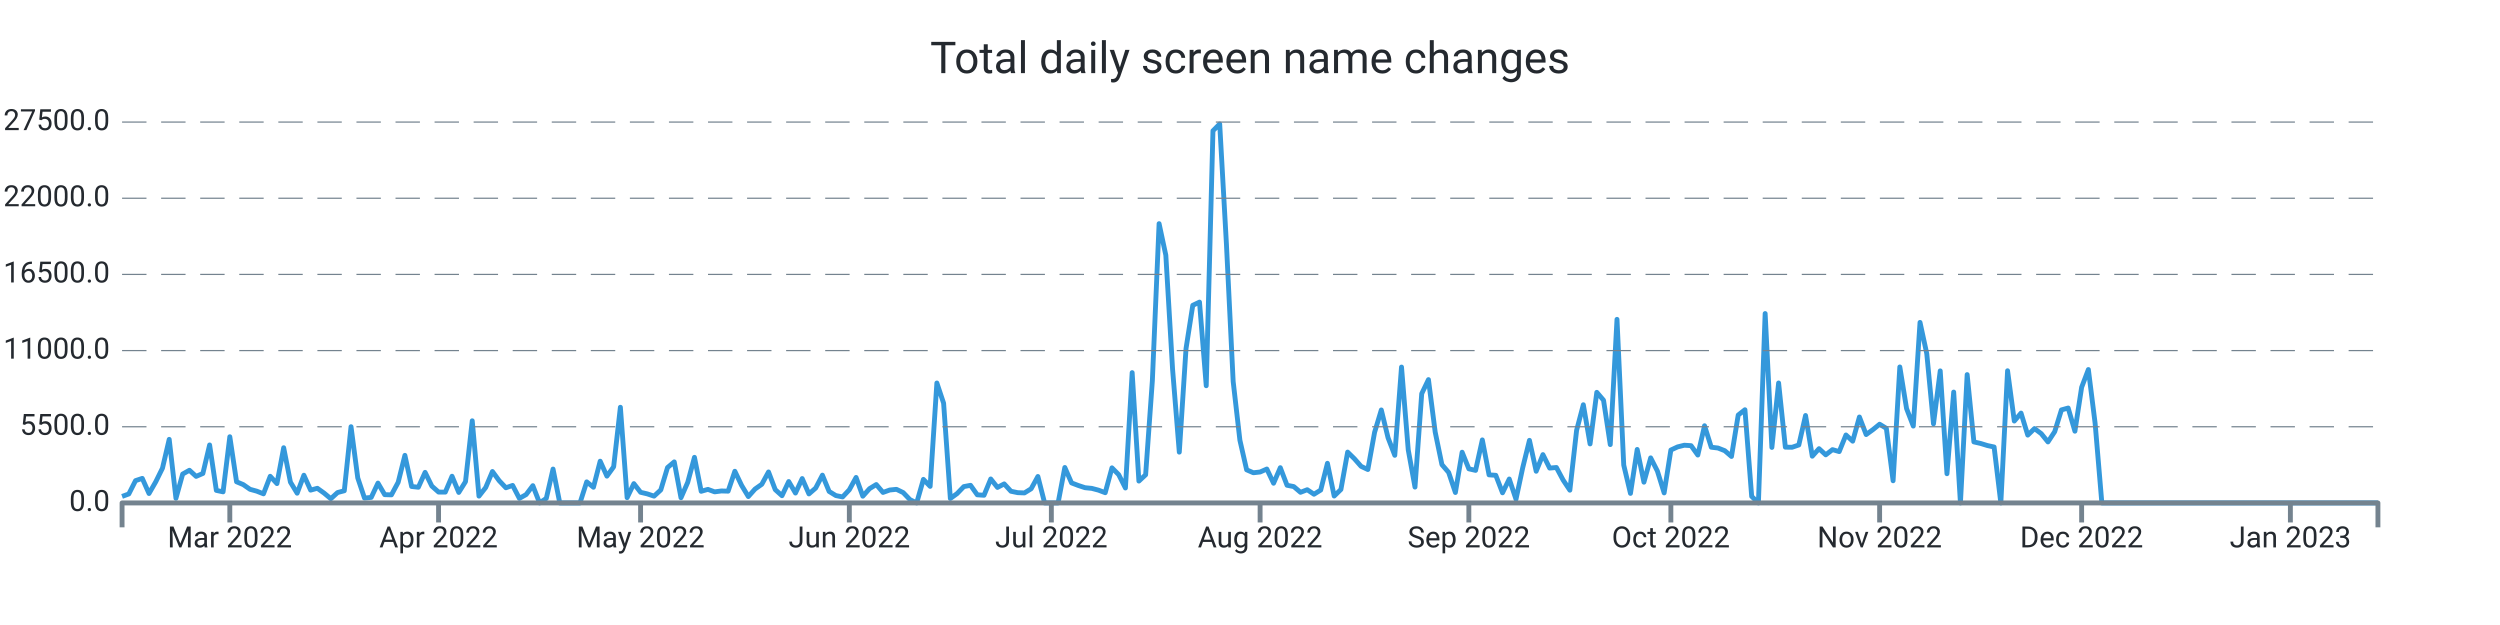
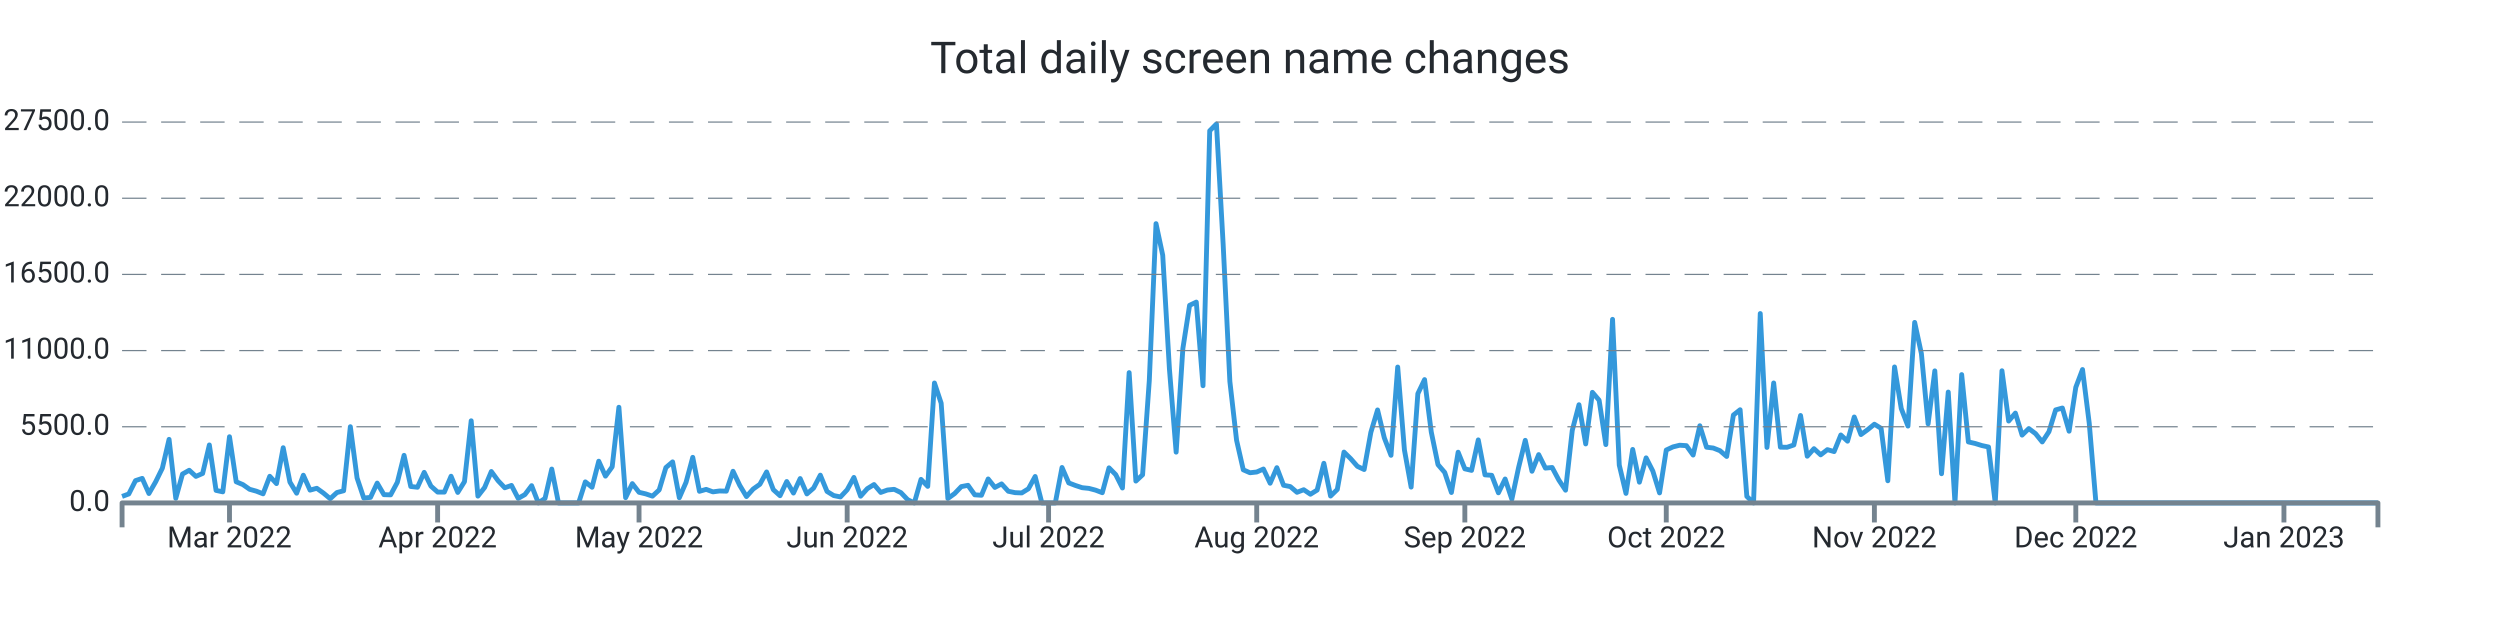
<svg xmlns="http://www.w3.org/2000/svg" width="1024.0" height="256.0" viewBox="0 0 1024.0 256.0" preserveAspectRatio="xMidYMid meet">
-   <path stroke="#3498db" stroke-linejoin="round" d="M 50.0 203.339 L 50 203.339L 52.758 202.33L 55.516 196.867L 58.275 195.948L 61.033 202.143L 63.791 197.355L 66.549 191.761L 69.307 179.962L 72.066 204.094L 74.824 194.172L 77.582 192.618L 80.34 195.125L 83.099 193.928L 85.857 182.248L 88.615 200.866L 91.373 201.456L 94.131 178.89L 96.89 197.338L 99.648 198.501L 102.406 200.418L 105.164 201.184L 107.922 202.267L 110.681 195.091L 113.439 198.081L 116.197 183.389L 118.955 197.474L 121.713 202.018L 124.472 194.66L 127.23 200.753L 129.988 200.004L 132.746 201.972L 135.504 204.275L 138.263 201.745L 141.021 201.014L 143.779 174.783L 146.537 195.761L 149.296 204.003L 152.054 203.731L 154.812 197.877L 157.57 202.608L 160.328 202.693L 163.087 197.559L 165.845 186.514L 168.603 199.266L 171.361 199.573L 174.119 193.48L 176.878 199.108L 179.636 201.547L 182.394 201.57L 185.152 195.069L 187.91 201.7L 190.669 197.287L 193.427 172.355L 196.185 203.209L 198.943 199.675L 201.701 193.129L 204.46 196.89L 207.218 199.788L 209.976 198.83L 212.734 204.134L 215.493 202.579L 218.251 198.926L 221.009 206L 223.767 204.128L 226.525 192.125L 229.284 206L 232.042 206L 234.8 206L 237.558 206L 240.316 197.372L 243.075 199.578L 245.833 188.902L 248.591 195.029L 251.349 191.206L 254.107 166.813L 256.866 203.839L 259.624 198.092L 262.382 201.643L 265.14 202.296L 267.899 203.22L 270.657 200.668L 273.415 191.512L 276.173 189.186L 278.931 203.867L 281.69 197.565L 284.448 187.325L 287.206 201.235L 289.964 200.446L 292.722 201.462L 295.481 201.099L 298.239 201.178L 300.997 193.026L 303.755 198.807L 306.513 203.391L 309.272 200.305L 312.03 198.359L 314.788 193.31L 317.546 200.566L 320.304 203.039L 323.063 197.23L 325.821 201.955L 328.579 196.016L 331.337 202.307L 334.096 199.913L 336.854 194.621L 339.612 201.292L 342.37 202.988L 345.128 203.544L 347.887 200.605L 350.645 195.562L 353.403 203.243L 356.161 200.157L 358.919 198.467L 361.678 201.7L 364.436 200.707L 367.194 200.429L 369.952 201.768L 372.71 204.644L 375.469 206L 378.227 196.356L 380.985 199.215L 383.743 156.874L 386.501 165.151L 389.26 204.173L 392.018 202.177L 394.776 199.312L 397.534 198.784L 400.293 202.676L 403.051 202.857L 405.809 196.186L 408.567 199.647L 411.325 198.206L 414.084 201.218L 416.842 201.791L 419.6 201.904L 422.358 200.197L 425.116 195.171L 427.875 206L 430.633 206L 433.391 206L 436.149 191.483L 438.907 197.797L 441.666 198.852L 444.424 199.76L 447.182 200.038L 449.94 200.764L 452.699 201.808L 455.457 191.631L 458.215 194.411L 460.973 199.885L 463.731 152.631L 466.49 197.048L 469.248 194.473L 472.006 155.904L 474.764 91.609L 477.522 104.538L 480.281 151.179L 483.039 185.198L 485.797 142.766L 488.555 125.067L 491.313 123.745L 494.072 157.997L 496.83 53.568L 499.588 50.789L 502.346 100.022L 505.104 156.245L 507.863 180.32L 510.621 192.437L 513.379 193.639L 516.137 193.333L 518.896 192.113L 521.654 197.933L 524.412 191.563L 527.17 198.767L 529.928 199.301L 532.687 201.649L 535.445 200.588L 538.203 202.438L 540.961 200.73L 543.719 189.77L 546.478 203.175L 549.236 200.486L 551.994 185.181L 554.752 187.887L 557.51 191.018L 560.269 192.317L 563.027 177.097L 565.785 167.913L 568.543 179.31L 571.301 186.497L 574.06 150.345L 576.818 184.273L 579.576 199.51L 582.334 161.248L 585.093 155.49L 587.851 176.961L 590.609 190.309L 593.367 193.509L 596.125 201.728L 598.884 185.226L 601.642 192.034L 604.4 192.669L 607.158 180.183L 609.916 194.501L 612.675 194.683L 615.433 201.853L 618.191 196.203L 620.949 204.491L 623.707 191.557L 626.466 180.365L 629.224 193.026L 631.982 186.208L 634.74 191.727L 637.499 191.483L 640.257 196.634L 643.015 200.781L 645.773 176.269L 648.531 165.78L 651.29 181.829L 654.048 160.698L 656.806 163.931L 659.564 182.106L 662.322 130.808L 665.081 190.496L 667.839 202.091L 670.597 184.092L 673.355 197.502L 676.113 187.541L 678.872 192.953L 681.63 201.887L 684.388 184.336L 687.146 183.048L 689.904 182.367L 692.663 182.543L 695.421 186.389L 698.179 174.386L 700.937 183.179L 703.696 183.513L 706.454 184.602L 709.212 186.968L 711.97 170.001L 714.728 167.834L 717.487 203.322L 720.245 206L 723.003 128.431L 725.761 183.264L 728.519 156.869L 731.278 183.156L 734.036 183.201L 736.794 182.26L 739.552 170.188L 742.31 186.866L 745.069 183.774L 747.827 186.299L 750.585 184.171L 753.343 184.966L 756.101 178.17L 758.86 180.705L 761.618 170.801L 764.376 177.994L 767.134 175.991L 769.893 173.756L 772.651 175.458L 775.409 196.918L 778.167 150.305L 780.925 167.34L 783.684 174.522L 786.442 132.056L 789.2 144.831L 791.958 173.609L 794.716 151.911L 797.475 194.036L 800.233 160.595L 802.991 206L 805.749 153.437L 808.507 181.012L 811.266 181.641L 814.024 182.492L 816.782 183.088L 819.54 206L 822.299 151.865L 825.057 172.457L 827.815 169.207L 830.573 178.221L 833.331 175.543L 836.09 177.614L 838.848 181.017L 841.606 176.808L 844.364 167.896L 847.122 167.125L 849.881 176.621L 852.639 158.633L 855.397 151.36L 858.155 173.353L 860.913 206L 863.672 206L 866.43 206L 869.188 206L 871.946 206L 874.704 206L 877.463 206L 880.221 206L 882.979 206L 885.737 206L 888.496 206L 891.254 206L 894.012 206L 896.77 206L 899.528 206L 902.287 206L 905.045 206L 907.803 206L 910.561 206L 913.319 206L 916.078 206L 918.836 206L 921.594 206L 924.352 206L 927.11 206L 929.869 206L 932.627 206L 935.385 206L 938.143 206L 940.901 206L 943.66 206L 946.418 206L 949.176 206L 951.934 206L 954.693 206L 957.451 206L 960.209 206L 962.967 206L 965.725 206L 968.484 206L 971.242 206L 974 206" stroke-width="2.0" fill="none" />
+   <path stroke="#3498db" stroke-linejoin="round" d="M 50.0 203.339 L 50 203.339L 52.75 202.33L 55.5 196.867L 58.25 195.948L 61 202.143L 63.75 197.355L 66.5 191.761L 69.25 179.962L 72 204.094L 74.75 194.172L 77.5 192.618L 80.25 195.125L 83 193.928L 85.75 182.248L 88.5 200.866L 91.25 201.456L 94 178.89L 96.75 197.338L 99.5 198.501L 102.25 200.418L 105 201.184L 107.75 202.267L 110.5 195.091L 113.25 198.081L 116 183.389L 118.75 197.474L 121.5 202.018L 124.25 194.66L 127 200.753L 129.75 200.004L 132.5 201.972L 135.25 204.275L 138 201.745L 140.75 201.014L 143.5 174.783L 146.25 195.761L 149 204.003L 151.75 203.731L 154.5 197.877L 157.25 202.608L 160 202.693L 162.75 197.559L 165.5 186.514L 168.25 199.266L 171 199.573L 173.75 193.48L 176.5 199.108L 179.25 201.547L 182 201.57L 184.75 195.069L 187.5 201.7L 190.25 197.287L 193 172.355L 195.75 203.209L 198.5 199.675L 201.25 193.129L 204 196.89L 206.75 199.788L 209.5 198.83L 212.25 204.134L 215 202.579L 217.75 198.926L 220.5 206L 223.25 204.128L 226 192.125L 228.75 206L 231.5 206L 234.25 206L 237 206L 239.75 197.372L 242.5 199.578L 245.25 188.902L 248 195.029L 250.75 191.206L 253.5 166.813L 256.25 203.839L 259 198.092L 261.75 201.643L 264.5 202.296L 267.25 203.22L 270 200.668L 272.75 191.512L 275.5 189.186L 278.25 203.867L 281 197.565L 283.75 187.325L 286.5 201.235L 289.25 200.446L 292 201.462L 294.75 201.099L 297.5 201.178L 300.25 193.026L 303 198.807L 305.75 203.391L 308.5 200.305L 311.25 198.359L 314 193.31L 316.75 200.566L 319.5 203.039L 322.25 197.23L 325 201.955L 327.75 196.016L 330.5 202.307L 333.25 199.913L 336 194.621L 338.75 201.292L 341.5 202.988L 344.25 203.544L 347 200.605L 349.75 195.562L 352.5 203.243L 355.25 200.157L 358 198.467L 360.75 201.7L 363.5 200.707L 366.25 200.429L 369 201.768L 371.75 204.644L 374.5 206L 377.25 196.356L 380 199.215L 382.75 156.874L 385.5 165.151L 388.25 204.173L 391 202.177L 393.75 199.312L 396.5 198.784L 399.25 202.676L 402 202.857L 404.75 196.186L 407.5 199.647L 410.25 198.206L 413 201.218L 415.75 201.791L 418.5 201.904L 421.25 200.197L 424 195.171L 426.75 206L 429.5 206L 432.25 206L 435 191.483L 437.75 197.797L 440.5 198.852L 443.25 199.76L 446 200.038L 448.75 200.764L 451.5 201.808L 454.25 191.631L 457 194.411L 459.75 199.885L 462.5 152.631L 465.25 197.048L 468 194.473L 470.75 155.904L 473.5 91.609L 476.25 104.538L 479 151.179L 481.75 185.198L 484.5 142.766L 487.25 125.067L 490 123.745L 492.75 157.997L 495.5 53.568L 498.25 50.789L 501 100.022L 503.75 156.245L 506.5 180.32L 509.25 192.437L 512 193.639L 514.75 193.333L 517.5 192.113L 520.25 197.933L 523 191.563L 525.75 198.767L 528.5 199.301L 531.25 201.649L 534 200.588L 536.75 202.438L 539.5 200.73L 542.25 189.77L 545 203.175L 547.75 200.486L 550.5 185.181L 553.25 187.887L 556 191.018L 558.75 192.317L 561.5 177.097L 564.25 167.913L 567 179.31L 569.75 186.497L 572.5 150.345L 575.25 184.273L 578 199.51L 580.75 161.248L 583.5 155.49L 586.25 176.961L 589 190.309L 591.75 193.509L 594.5 201.728L 597.25 185.226L 600 192.034L 602.75 192.669L 605.5 180.183L 608.25 194.501L 611 194.683L 613.75 201.853L 616.5 196.203L 619.25 204.491L 622 191.557L 624.75 180.365L 627.5 193.026L 630.25 186.208L 633 191.727L 635.75 191.483L 638.5 196.634L 641.25 200.781L 644 176.269L 646.75 165.78L 649.5 181.829L 652.25 160.698L 655 163.931L 657.75 182.106L 660.5 130.808L 663.25 190.496L 666 202.091L 668.75 184.092L 671.5 197.502L 674.25 187.541L 677 192.953L 679.75 201.887L 682.5 184.336L 685.25 183.048L 688 182.367L 690.75 182.543L 693.5 186.389L 696.25 174.386L 699 183.179L 701.75 183.513L 704.5 184.602L 707.25 186.968L 710 170.001L 712.75 167.834L 715.5 203.322L 718.25 206L 721 128.431L 723.75 183.264L 726.5 156.869L 729.25 183.156L 732 183.201L 734.75 182.26L 737.5 170.188L 740.25 186.866L 743 183.774L 745.75 186.299L 748.5 184.171L 751.25 184.966L 754 178.17L 756.75 180.705L 759.5 170.801L 762.25 177.994L 765 175.991L 767.75 173.756L 770.5 175.458L 773.25 196.918L 776 150.305L 778.75 167.34L 781.5 174.522L 784.25 132.056L 787 144.831L 789.75 173.609L 792.5 151.911L 795.25 194.036L 798 160.595L 800.75 206L 803.5 153.437L 806.25 181.012L 809 181.641L 811.75 182.492L 814.5 183.088L 817.25 206L 820 151.865L 822.75 172.457L 825.5 169.207L 828.25 178.221L 831 175.543L 833.75 177.614L 836.5 181.017L 839.25 176.808L 842 167.896L 844.75 167.125L 847.5 176.621L 850.25 158.633L 853 151.36L 855.75 173.353L 858.5 206L 861.25 206L 864 206L 866.75 206L 869.5 206L 872.25 206L 875 206L 877.75 206L 880.5 206L 883.25 206L 886 206L 888.75 206L 891.5 206L 894.25 206L 897 206L 899.75 206L 902.5 206L 905.25 206L 908 206L 910.75 206L 913.5 206L 916.25 206L 919 206L 921.75 206L 924.5 206L 927.25 206L 930 206L 932.75 206L 935.5 206L 938.25 206L 941 206L 943.75 206L 946.5 206L 949.25 206L 952 206L 954.75 206L 957.5 206L 960.25 206L 963 206L 965.75 206L 968.5 206L 971.25 206L 974 206" stroke-width="2.0" fill="none" />
  <text x="45.0" font-family="-apple-system, system-ui, BlinkMacSystemFont, Roboto" y="50.0" dominant-baseline="middle" text-anchor="end" font-size="12" fill="#24292f">27500.0</text>
  <path stroke="#74838f" stroke-dasharray="10 6" stroke-width="0.5" d="M 50.0 50.0 L 974.0 50.0" />
  <text x="45.0" font-family="-apple-system, system-ui, BlinkMacSystemFont, Roboto" y="81.2" dominant-baseline="middle" text-anchor="end" font-size="12" fill="#24292f">22000.0</text>
  <path stroke="#74838f" stroke-dasharray="10 6" stroke-width="0.5" d="M 50.0 81.2 L 974.0 81.2" />
  <text x="45.0" font-family="-apple-system, system-ui, BlinkMacSystemFont, Roboto" y="112.4" dominant-baseline="middle" text-anchor="end" font-size="12" fill="#24292f">16500.0</text>
  <path stroke="#74838f" stroke-dasharray="10 6" stroke-width="0.5" d="M 50.0 112.4 L 974.0 112.4" />
  <text x="45.0" font-family="-apple-system, system-ui, BlinkMacSystemFont, Roboto" y="143.6" dominant-baseline="middle" text-anchor="end" font-size="12" fill="#24292f">11000.0</text>
  <path stroke="#74838f" stroke-dasharray="10 6" stroke-width="0.5" d="M 50.0 143.6 L 974.0 143.6" />
  <text x="45.0" font-family="-apple-system, system-ui, BlinkMacSystemFont, Roboto" y="174.8" dominant-baseline="middle" text-anchor="end" font-size="12" fill="#24292f">5500.0</text>
  <path stroke="#74838f" stroke-dasharray="10 6" stroke-width="0.5" d="M 50.0 174.8 L 974.0 174.8" />
  <text x="45.0" font-family="-apple-system, system-ui, BlinkMacSystemFont, Roboto" y="206.0" dominant-baseline="middle" text-anchor="end" font-size="12" fill="#24292f">0.0</text>
-   <path stroke="#74838f" stroke-width="2.0" d="M 94.131 206.0 L 94.131 214.0" />
-   <text x="94.131" font-family="-apple-system, system-ui, BlinkMacSystemFont, Roboto" y="216.0" dominant-baseline="hanging" text-anchor="middle" font-size="12" fill="#24292f">Mar 2022</text>
-   <path stroke="#74838f" stroke-width="2.0" d="M 179.636 206.0 L 179.636 214.0" />
-   <text x="179.636" font-family="-apple-system, system-ui, BlinkMacSystemFont, Roboto" y="216.0" dominant-baseline="hanging" text-anchor="middle" font-size="12" fill="#24292f">Apr 2022</text>
-   <path stroke="#74838f" stroke-width="2.0" d="M 262.382 206.0 L 262.382 214.0" />
-   <text x="262.382" font-family="-apple-system, system-ui, BlinkMacSystemFont, Roboto" y="216.0" dominant-baseline="hanging" text-anchor="middle" font-size="12" fill="#24292f">May 2022</text>
-   <path stroke="#74838f" stroke-width="2.0" d="M 347.887 206.0 L 347.887 214.0" />
-   <text x="347.887" font-family="-apple-system, system-ui, BlinkMacSystemFont, Roboto" y="216.0" dominant-baseline="hanging" text-anchor="middle" font-size="12" fill="#24292f">Jun 2022</text>
-   <path stroke="#74838f" stroke-width="2.0" d="M 430.633 206.0 L 430.633 214.0" />
-   <text x="430.633" font-family="-apple-system, system-ui, BlinkMacSystemFont, Roboto" y="216.0" dominant-baseline="hanging" text-anchor="middle" font-size="12" fill="#24292f">Jul 2022</text>
-   <path stroke="#74838f" stroke-width="2.0" d="M 516.137 206.0 L 516.137 214.0" />
-   <text x="516.137" font-family="-apple-system, system-ui, BlinkMacSystemFont, Roboto" y="216.0" dominant-baseline="hanging" text-anchor="middle" font-size="12" fill="#24292f">Aug 2022</text>
-   <path stroke="#74838f" stroke-width="2.0" d="M 601.642 206.0 L 601.642 214.0" />
-   <text x="601.642" font-family="-apple-system, system-ui, BlinkMacSystemFont, Roboto" y="216.0" dominant-baseline="hanging" text-anchor="middle" font-size="12" fill="#24292f">Sep 2022</text>
-   <path stroke="#74838f" stroke-width="2.0" d="M 684.388 206.0 L 684.388 214.0" />
-   <text x="684.388" font-family="-apple-system, system-ui, BlinkMacSystemFont, Roboto" y="216.0" dominant-baseline="hanging" text-anchor="middle" font-size="12" fill="#24292f">Oct 2022</text>
-   <path stroke="#74838f" stroke-width="2.0" d="M 769.893 206.0 L 769.893 214.0" />
-   <text x="769.893" font-family="-apple-system, system-ui, BlinkMacSystemFont, Roboto" y="216.0" dominant-baseline="hanging" text-anchor="middle" font-size="12" fill="#24292f">Nov 2022</text>
-   <path stroke="#74838f" stroke-width="2.0" d="M 852.639 206.0 L 852.639 214.0" />
-   <text x="852.639" font-family="-apple-system, system-ui, BlinkMacSystemFont, Roboto" y="216.0" dominant-baseline="hanging" text-anchor="middle" font-size="12" fill="#24292f">Dec 2022</text>
-   <path stroke="#74838f" stroke-width="2.0" d="M 938.143 206.0 L 938.143 214.0" />
-   <text x="938.143" font-family="-apple-system, system-ui, BlinkMacSystemFont, Roboto" y="216.0" dominant-baseline="hanging" text-anchor="middle" font-size="12" fill="#24292f">Jan 2023</text>
+   <path stroke="#74838f" stroke-width="2.0" d="M 94.0 206.0 L 94.0 214.0" />
+   <text x="94.0" font-family="-apple-system, system-ui, BlinkMacSystemFont, Roboto" y="216.0" dominant-baseline="hanging" text-anchor="middle" font-size="12" fill="#24292f">Mar 2022</text>
+   <path stroke="#74838f" stroke-width="2.0" d="M 179.25 206.0 L 179.25 214.0" />
+   <text x="179.25" font-family="-apple-system, system-ui, BlinkMacSystemFont, Roboto" y="216.0" dominant-baseline="hanging" text-anchor="middle" font-size="12" fill="#24292f">Apr 2022</text>
+   <path stroke="#74838f" stroke-width="2.0" d="M 261.75 206.0 L 261.75 214.0" />
+   <text x="261.75" font-family="-apple-system, system-ui, BlinkMacSystemFont, Roboto" y="216.0" dominant-baseline="hanging" text-anchor="middle" font-size="12" fill="#24292f">May 2022</text>
+   <path stroke="#74838f" stroke-width="2.0" d="M 347.0 206.0 L 347.0 214.0" />
+   <text x="347.0" font-family="-apple-system, system-ui, BlinkMacSystemFont, Roboto" y="216.0" dominant-baseline="hanging" text-anchor="middle" font-size="12" fill="#24292f">Jun 2022</text>
+   <path stroke="#74838f" stroke-width="2.0" d="M 429.5 206.0 L 429.5 214.0" />
+   <text x="429.5" font-family="-apple-system, system-ui, BlinkMacSystemFont, Roboto" y="216.0" dominant-baseline="hanging" text-anchor="middle" font-size="12" fill="#24292f">Jul 2022</text>
+   <path stroke="#74838f" stroke-width="2.0" d="M 514.75 206.0 L 514.75 214.0" />
+   <text x="514.75" font-family="-apple-system, system-ui, BlinkMacSystemFont, Roboto" y="216.0" dominant-baseline="hanging" text-anchor="middle" font-size="12" fill="#24292f">Aug 2022</text>
+   <path stroke="#74838f" stroke-width="2.0" d="M 600.0 206.0 L 600.0 214.0" />
+   <text x="600.0" font-family="-apple-system, system-ui, BlinkMacSystemFont, Roboto" y="216.0" dominant-baseline="hanging" text-anchor="middle" font-size="12" fill="#24292f">Sep 2022</text>
+   <path stroke="#74838f" stroke-width="2.0" d="M 682.5 206.0 L 682.5 214.0" />
+   <text x="682.5" font-family="-apple-system, system-ui, BlinkMacSystemFont, Roboto" y="216.0" dominant-baseline="hanging" text-anchor="middle" font-size="12" fill="#24292f">Oct 2022</text>
+   <path stroke="#74838f" stroke-width="2.0" d="M 767.75 206.0 L 767.75 214.0" />
+   <text x="767.75" font-family="-apple-system, system-ui, BlinkMacSystemFont, Roboto" y="216.0" dominant-baseline="hanging" text-anchor="middle" font-size="12" fill="#24292f">Nov 2022</text>
+   <path stroke="#74838f" stroke-width="2.0" d="M 850.25 206.0 L 850.25 214.0" />
+   <text x="850.25" font-family="-apple-system, system-ui, BlinkMacSystemFont, Roboto" y="216.0" dominant-baseline="hanging" text-anchor="middle" font-size="12" fill="#24292f">Dec 2022</text>
+   <path stroke="#74838f" stroke-width="2.0" d="M 935.5 206.0 L 935.5 214.0" />
+   <text x="935.5" font-family="-apple-system, system-ui, BlinkMacSystemFont, Roboto" y="216.0" dominant-baseline="hanging" text-anchor="middle" font-size="12" fill="#24292f">Jan 2023</text>
  <path stroke="#74838f" stroke-linejoin="round" stroke-width="2.0" d="M 50.0 216.0 L 50.0 206.0 L 974.0 206.0 L 974.0 216.0" fill="none" />
  <text x="512.0" y="25.0" font-family="-apple-system, system-ui, BlinkMacSystemFont, Roboto" dominant-baseline="middle" text-anchor="middle" font-size="18" fill="#24292f">Total daily screen name changes</text>
</svg>
